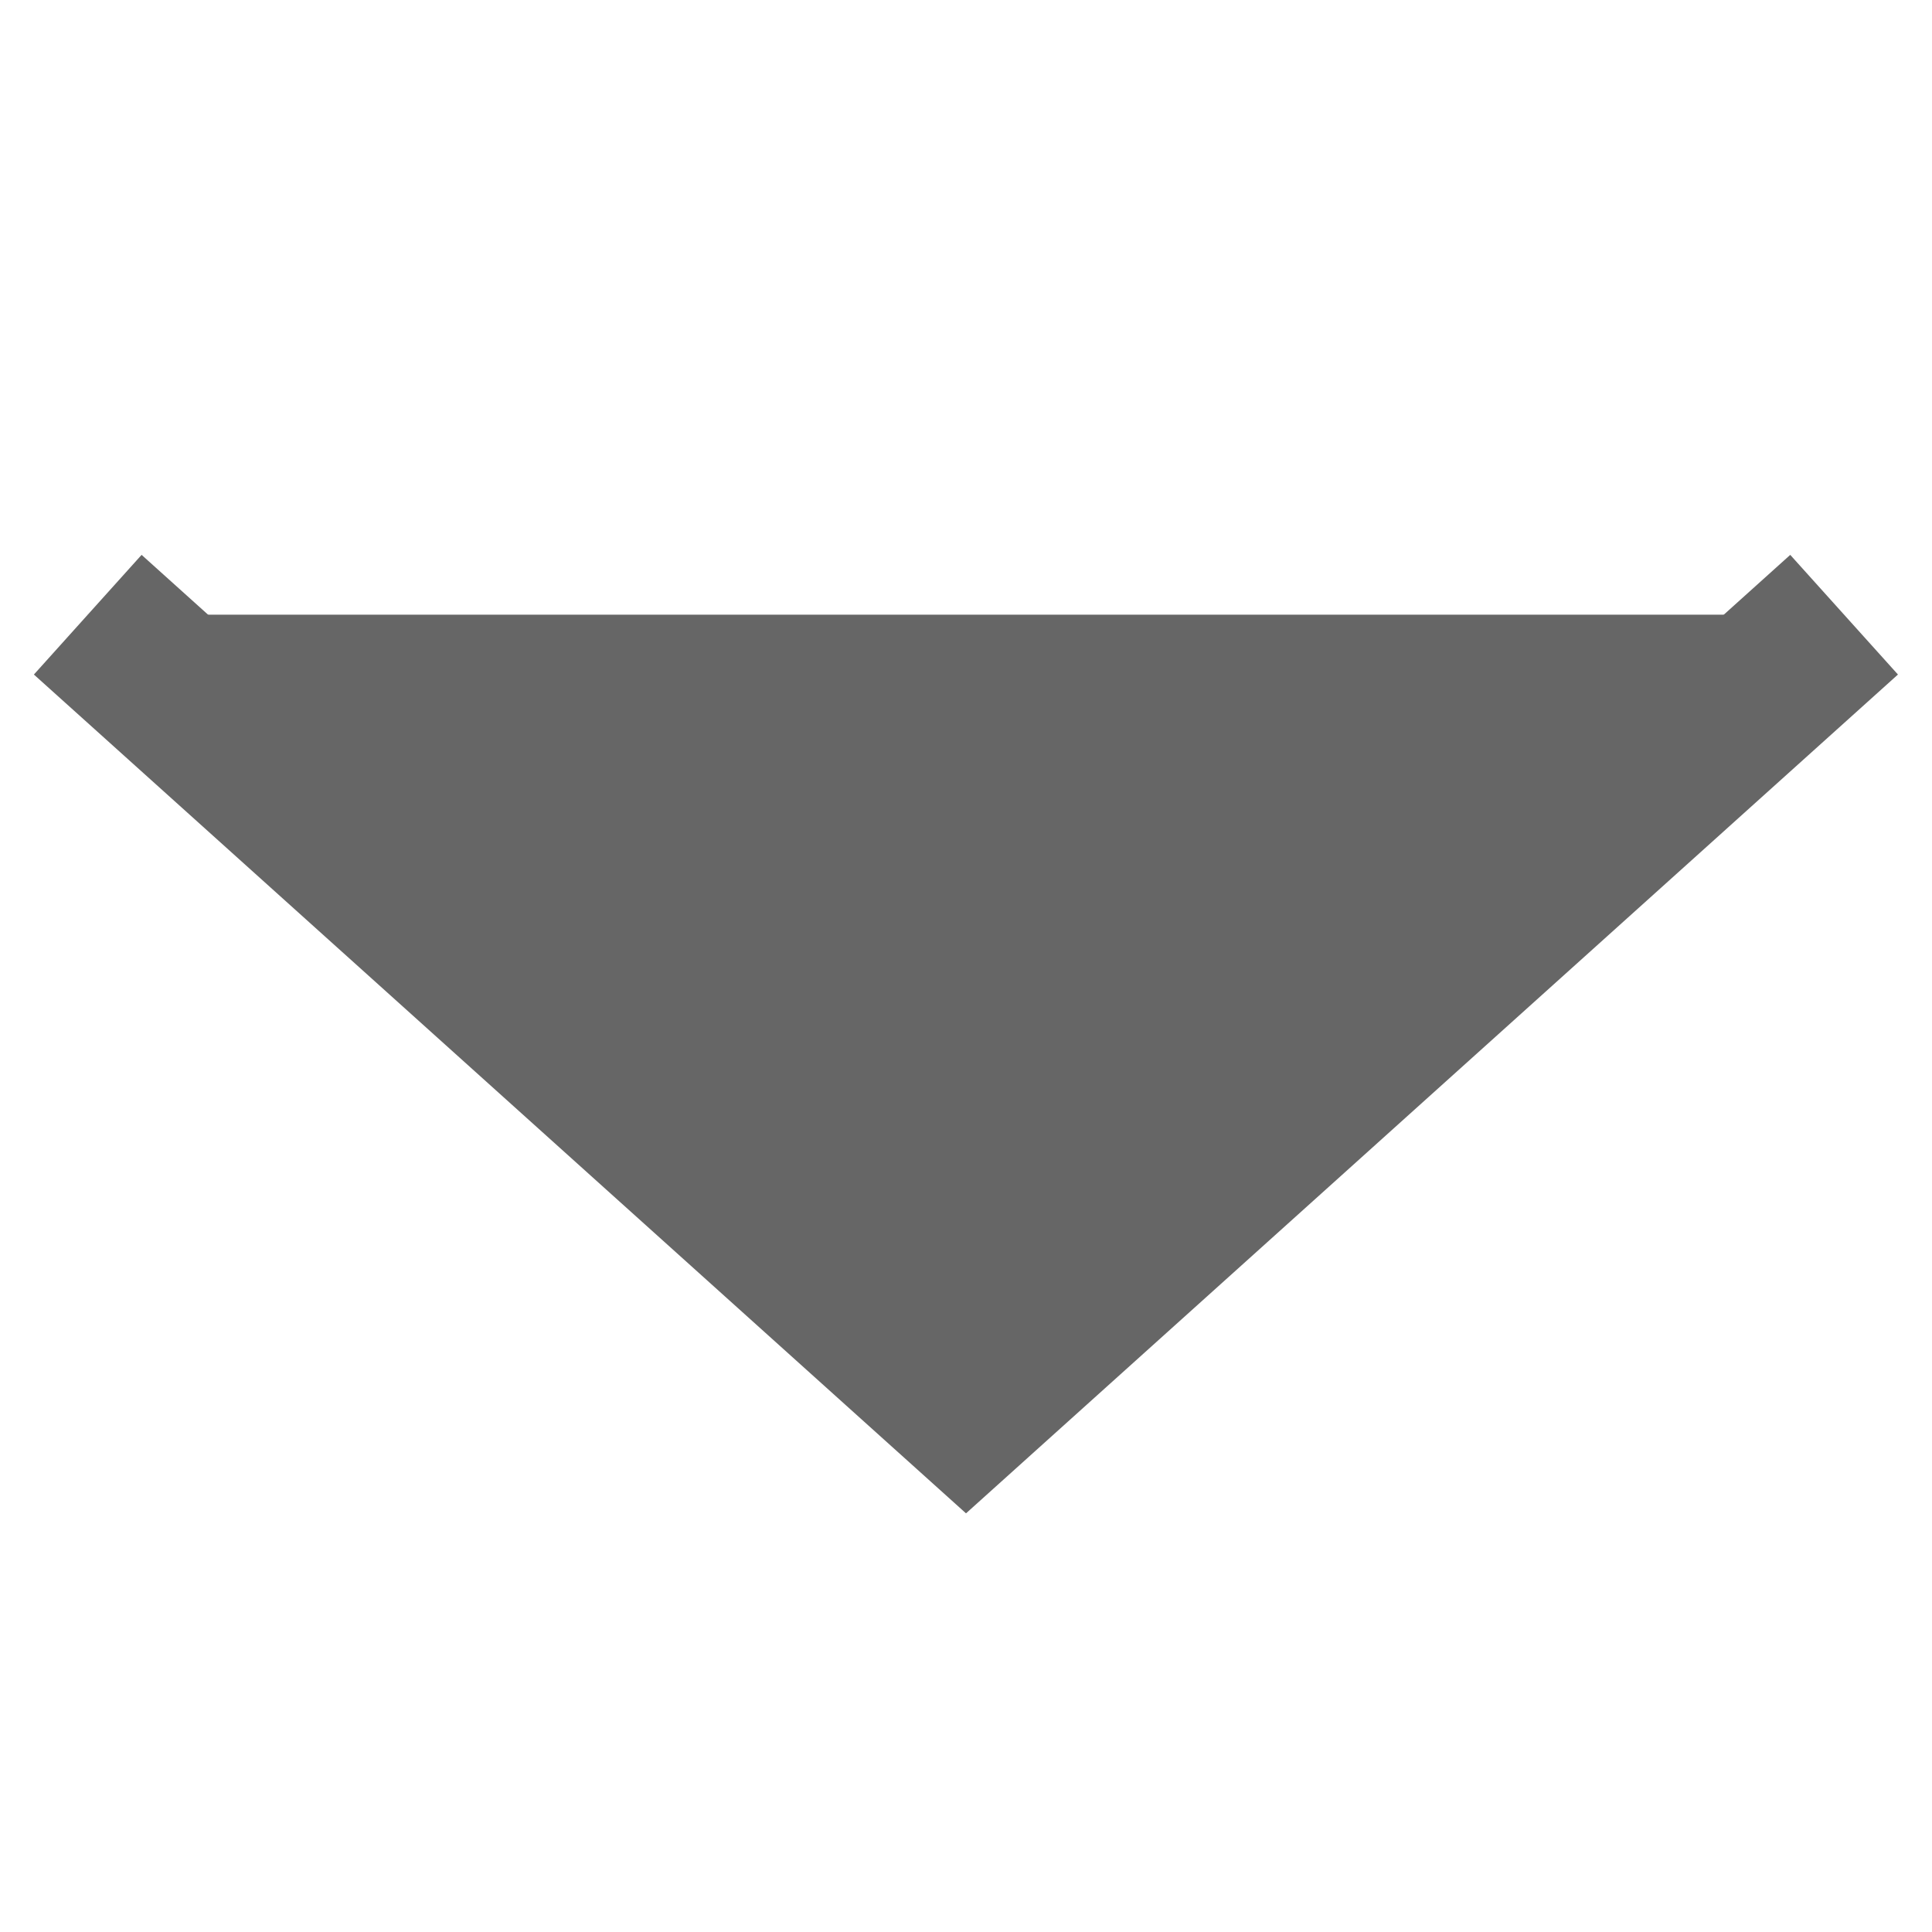
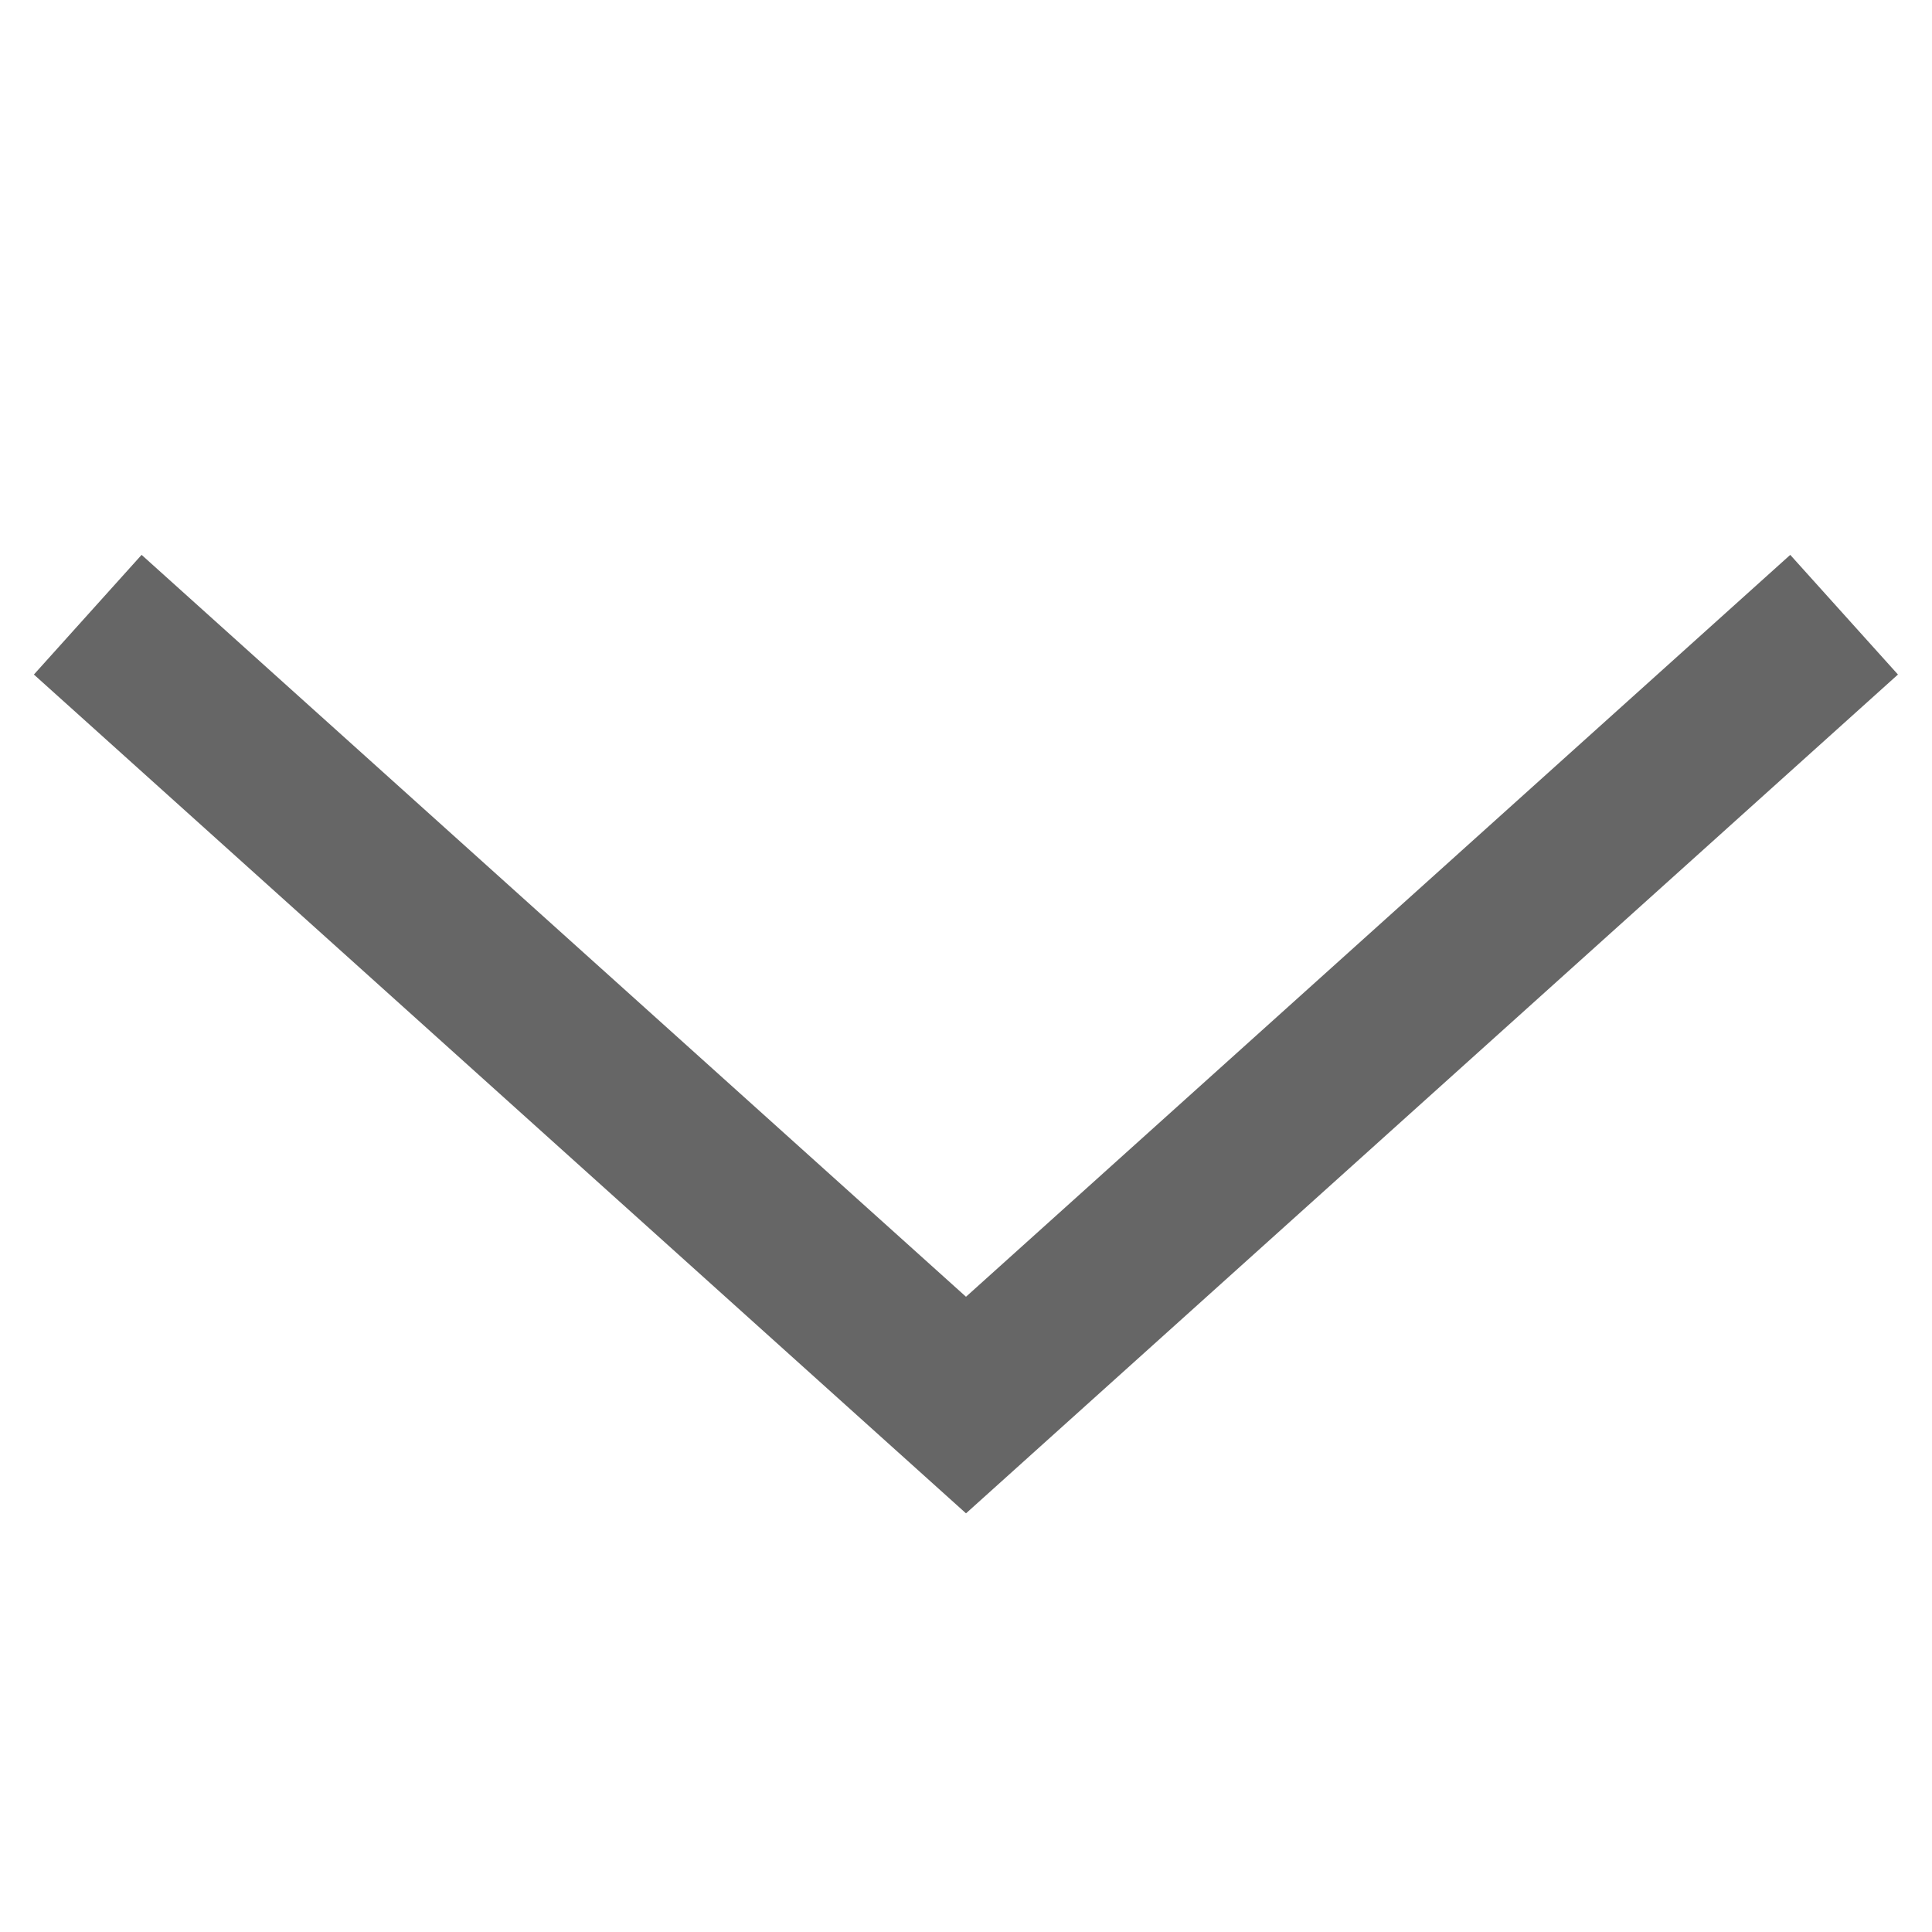
- <svg xmlns="http://www.w3.org/2000/svg" width="12" height="12" viewBox="0 0 12 12">
+ <svg xmlns="http://www.w3.org/2000/svg" width="12" height="12" viewBox="0 0 12 12" fill="none">
  <path opacity="0.6" d="M11.454 3.818L6 8.727L0.545 3.818" stroke="currentColor" />
</svg>
